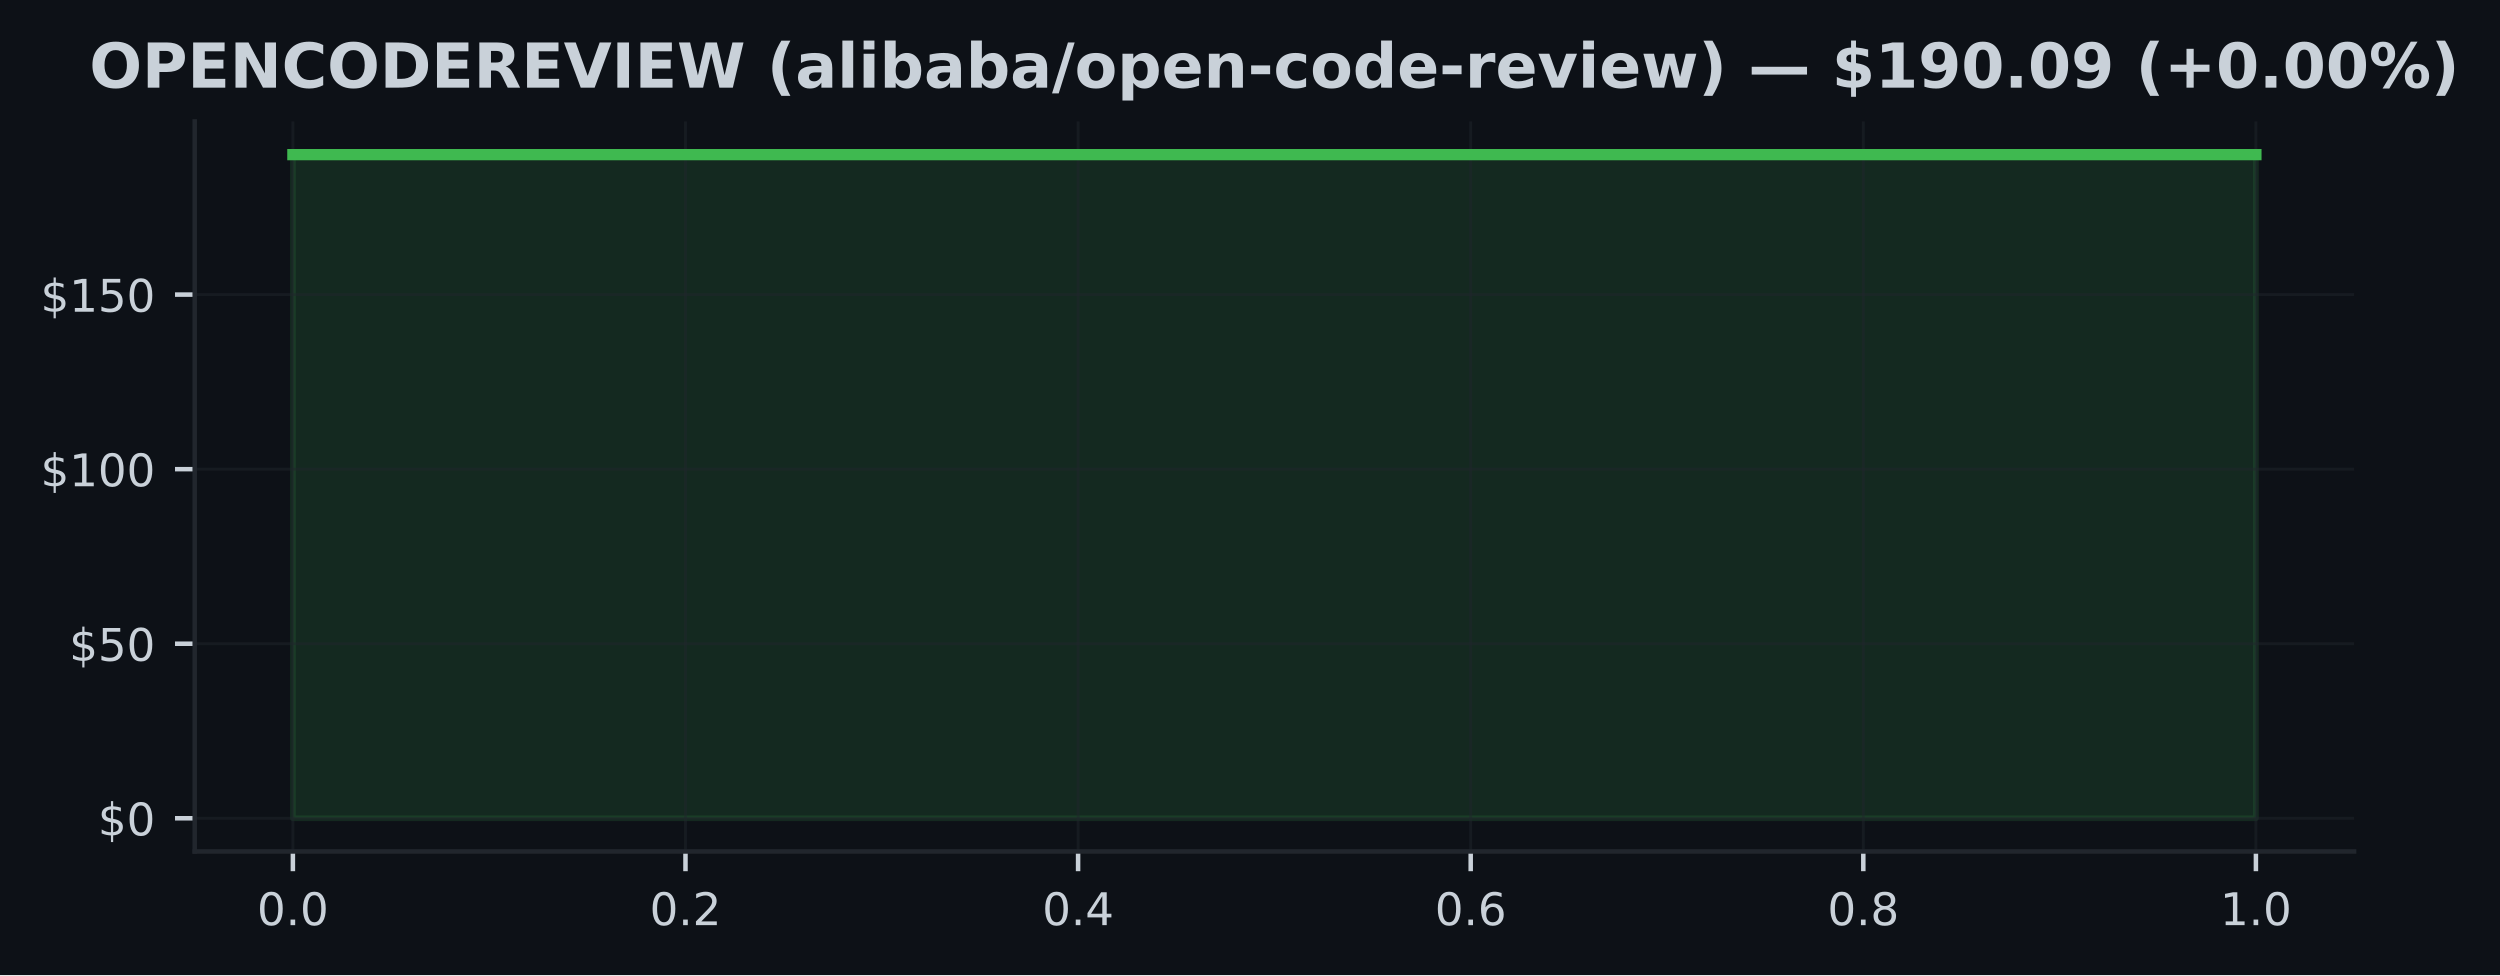
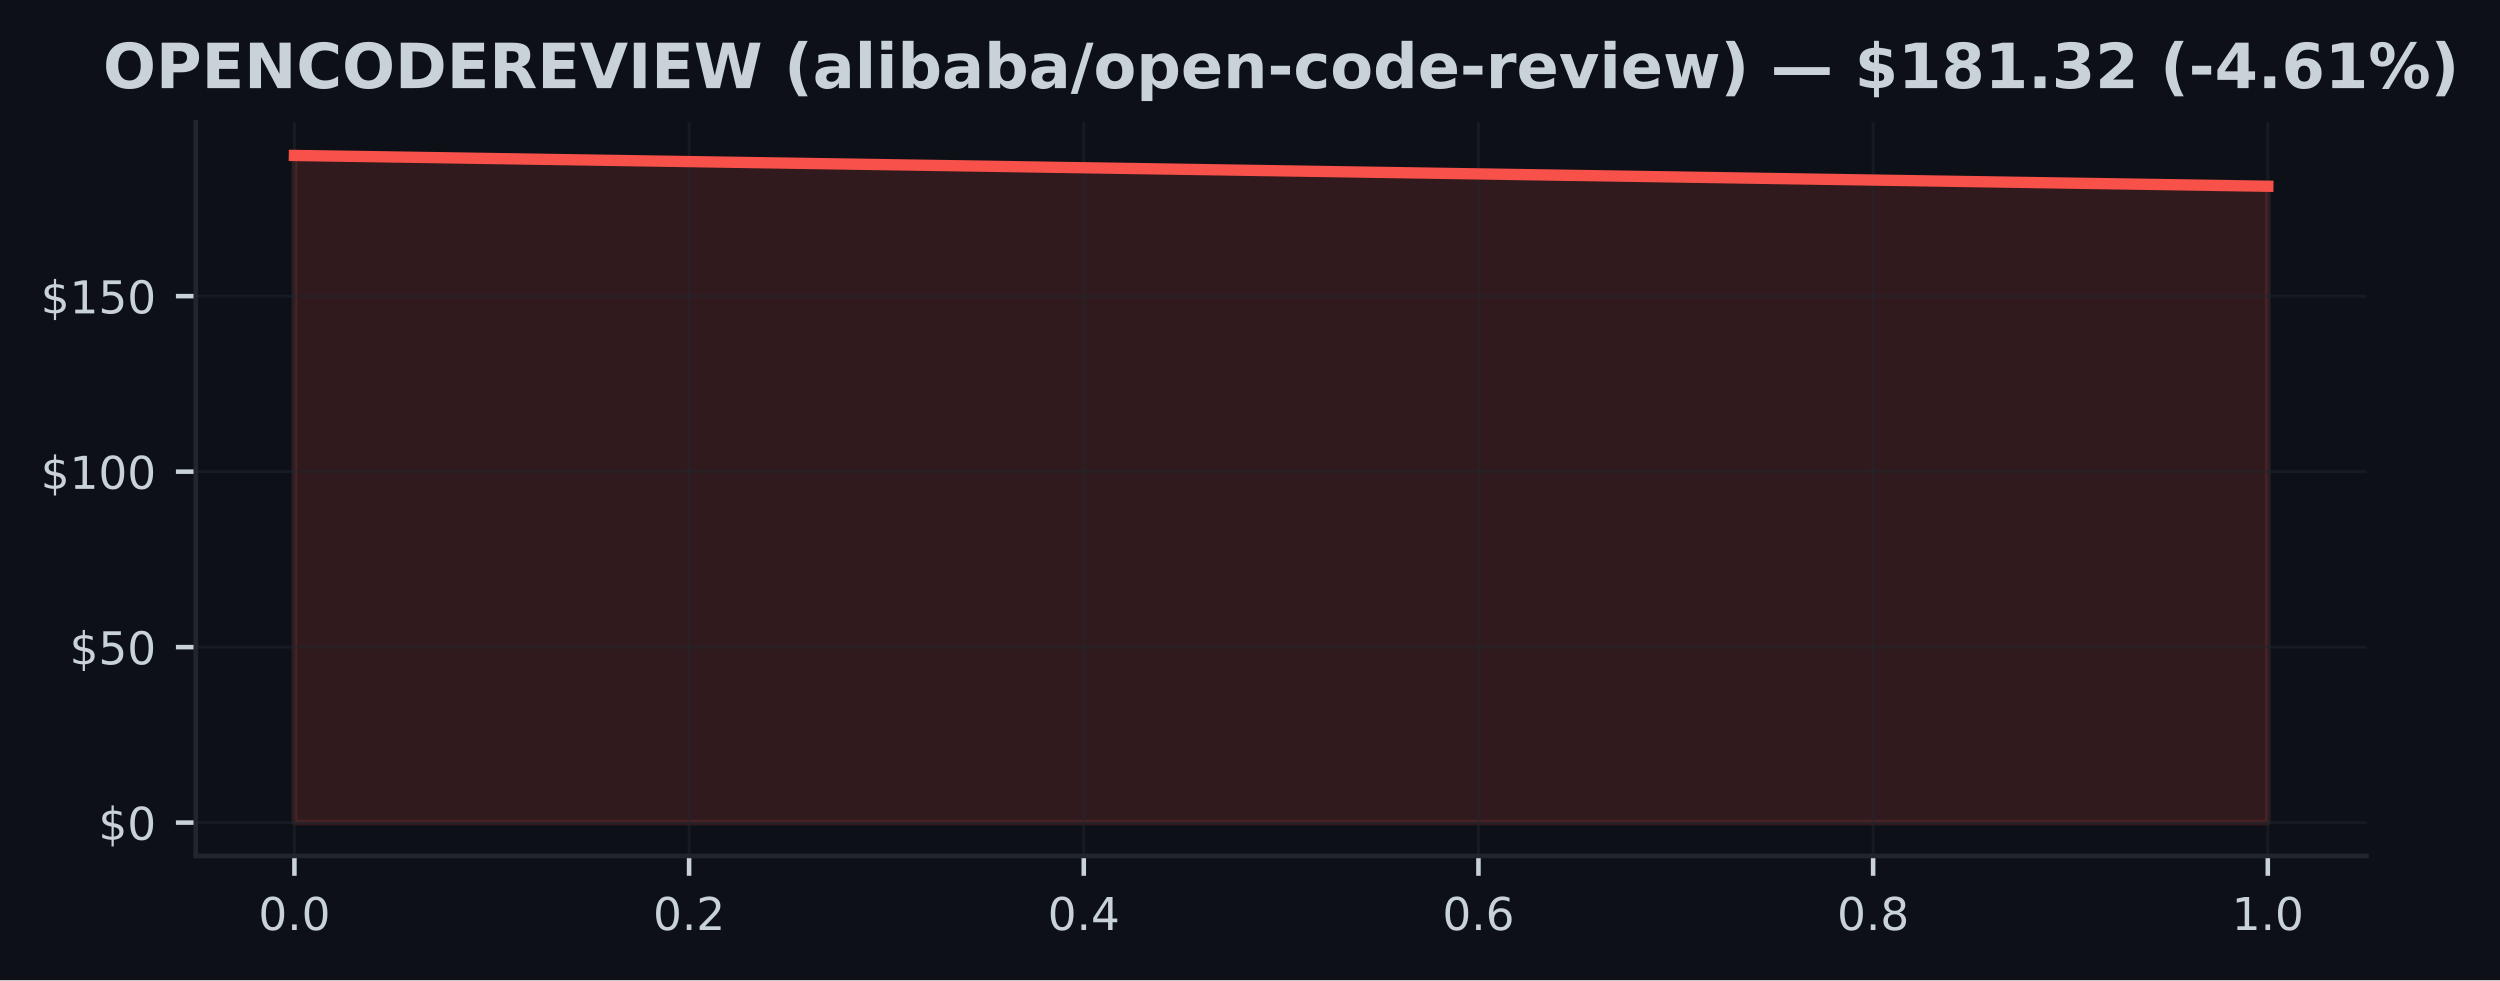
- <svg xmlns="http://www.w3.org/2000/svg" xmlns:xlink="http://www.w3.org/1999/xlink" width="443.701pt" height="173.061pt" viewBox="0 0 443.701 173.061" version="1.1">
+ <svg xmlns="http://www.w3.org/2000/svg" xmlns:xlink="http://www.w3.org/1999/xlink" width="441.375pt" height="173.061pt" viewBox="0 0 441.375 173.061" version="1.1">
  <defs>
    <style type="text/css">*{stroke-linejoin: round; stroke-linecap: butt}</style>
  </defs>
  <g id="figure_1">
    <g id="patch_1">
-       <path d="M 0 173.061  L 443.701 173.061  L 443.701 0  L 0 0  z " style="fill: #0d1117" />
+       <path d="M 0 173.061  L 441.375 173.061  L 441.375 0  L 0 0  z " style="fill: #0d1117" />
    </g>
    <g id="axes_1">
      <g id="patch_2">
        <path d="M 34.56 151.118  L 417.8 151.118  L 417.8 21.558  L 34.56 21.558  z " style="fill: #0d1117" />
      </g>
      <g id="FillBetweenPolyCollection_1">
        <defs>
-           <path id="mf41b1befe1" d="M 51.98 -27.832  L 51.98 -145.613  L 400.38 -145.613  L 400.38 -27.832  L 400.38 -27.832  L 51.98 -27.832  z " style="stroke: #3fb950; stroke-opacity: 0.15" />
+           <path id="mea9cdf54b9" d="M 51.98 -27.832  L 51.98 -145.613  L 400.38 -140.179  L 400.38 -27.832  L 400.38 -27.832  L 51.98 -27.832  z " style="stroke: #f85149; stroke-opacity: 0.15" />
        </defs>
-         <g clip-path="url(#p3c53081d79)">
-           <use xlink:href="#mf41b1befe1" x="0" y="173.061" style="fill: #3fb950; fill-opacity: 0.15; stroke: #3fb950; stroke-opacity: 0.15" />
+         <g clip-path="url(#p95a03d4a0b)">
+           <use xlink:href="#mea9cdf54b9" x="0" y="173.061" style="fill: #f85149; fill-opacity: 0.15; stroke: #f85149; stroke-opacity: 0.15" />
        </g>
      </g>
      <g id="matplotlib.axis_1">
        <g id="xtick_1">
          <g id="line2d_1">
-             <path d="M 51.98 151.118  L 51.98 21.558  " clip-path="url(#p3c53081d79)" style="fill: none; stroke: #21262d; stroke-opacity: 0.5; stroke-width: 0.5; stroke-linecap: square" />
+             <path d="M 51.98 151.118  L 51.98 21.558  " clip-path="url(#p95a03d4a0b)" style="fill: none; stroke: #21262d; stroke-opacity: 0.5; stroke-width: 0.5; stroke-linecap: square" />
          </g>
          <g id="line2d_2">
            <defs>
-               <path id="mbcc3e4558d" d="M 0 0  L 0 3.5  " style="stroke: #c9d1d9; stroke-width: 0.8" />
+               <path id="m1a7934f9a9" d="M 0 0  L 0 3.5  " style="stroke: #c9d1d9; stroke-width: 0.8" />
            </defs>
            <g>
-               <use xlink:href="#mbcc3e4558d" x="51.98" y="151.118" style="fill: #c9d1d9; stroke: #c9d1d9; stroke-width: 0.8" />
+               <use xlink:href="#m1a7934f9a9" x="51.98" y="151.118" style="fill: #c9d1d9; stroke: #c9d1d9; stroke-width: 0.8" />
            </g>
          </g>
          <g id="text_1">
            <g style="fill: #c9d1d9" transform="translate(45.61875 164.197) scale(0.08 -0.08)">
              <defs>
                <path id="DejaVuSans-30" d="M 2034 4250  Q 1547 4250 1301 3770  Q 1056 3291 1056 2328  Q 1056 1369 1301 889  Q 1547 409 2034 409  Q 2525 409 2770 889  Q 3016 1369 3016 2328  Q 3016 3291 2770 3770  Q 2525 4250 2034 4250  z M 2034 4750  Q 2819 4750 3233 4129  Q 3647 3509 3647 2328  Q 3647 1150 3233 529  Q 2819 -91 2034 -91  Q 1250 -91 836 529  Q 422 1150 422 2328  Q 422 3509 836 4129  Q 1250 4750 2034 4750  z " transform="scale(0.015625)" />
                <path id="DejaVuSans-2e" d="M 684 794  L 1344 794  L 1344 0  L 684 0  L 684 794  z " transform="scale(0.015625)" />
              </defs>
              <use xlink:href="#DejaVuSans-30" />
              <use xlink:href="#DejaVuSans-2e" transform="translate(63.62305 0)" />
              <use xlink:href="#DejaVuSans-30" transform="translate(95.41016 0)" />
            </g>
          </g>
        </g>
        <g id="xtick_2">
          <g id="line2d_3">
-             <path d="M 121.66 151.118  L 121.66 21.558  " clip-path="url(#p3c53081d79)" style="fill: none; stroke: #21262d; stroke-opacity: 0.5; stroke-width: 0.5; stroke-linecap: square" />
+             <path d="M 121.66 151.118  L 121.66 21.558  " clip-path="url(#p95a03d4a0b)" style="fill: none; stroke: #21262d; stroke-opacity: 0.5; stroke-width: 0.5; stroke-linecap: square" />
          </g>
          <g id="line2d_4">
            <g>
-               <use xlink:href="#mbcc3e4558d" x="121.66" y="151.118" style="fill: #c9d1d9; stroke: #c9d1d9; stroke-width: 0.8" />
+               <use xlink:href="#m1a7934f9a9" x="121.66" y="151.118" style="fill: #c9d1d9; stroke: #c9d1d9; stroke-width: 0.8" />
            </g>
          </g>
          <g id="text_2">
            <g style="fill: #c9d1d9" transform="translate(115.2987 164.197) scale(0.08 -0.08)">
              <defs>
                <path id="DejaVuSans-32" d="M 1228 531  L 3431 531  L 3431 0  L 469 0  L 469 531  Q 828 903 1448 1529  Q 2069 2156 2228 2338  Q 2531 2678 2651 2914  Q 2772 3150 2772 3378  Q 2772 3750 2511 3984  Q 2250 4219 1831 4219  Q 1534 4219 1204 4116  Q 875 4013 500 3803  L 500 4441  Q 881 4594 1212 4672  Q 1544 4750 1819 4750  Q 2544 4750 2975 4387  Q 3406 4025 3406 3419  Q 3406 3131 3298 2873  Q 3191 2616 2906 2266  Q 2828 2175 2409 1742  Q 1991 1309 1228 531  z " transform="scale(0.015625)" />
              </defs>
              <use xlink:href="#DejaVuSans-30" />
              <use xlink:href="#DejaVuSans-2e" transform="translate(63.62305 0)" />
              <use xlink:href="#DejaVuSans-32" transform="translate(95.41016 0)" />
            </g>
          </g>
        </g>
        <g id="xtick_3">
          <g id="line2d_5">
-             <path d="M 191.34 151.118  L 191.34 21.558  " clip-path="url(#p3c53081d79)" style="fill: none; stroke: #21262d; stroke-opacity: 0.5; stroke-width: 0.5; stroke-linecap: square" />
+             <path d="M 191.34 151.118  L 191.34 21.558  " clip-path="url(#p95a03d4a0b)" style="fill: none; stroke: #21262d; stroke-opacity: 0.5; stroke-width: 0.5; stroke-linecap: square" />
          </g>
          <g id="line2d_6">
            <g>
-               <use xlink:href="#mbcc3e4558d" x="191.34" y="151.118" style="fill: #c9d1d9; stroke: #c9d1d9; stroke-width: 0.8" />
+               <use xlink:href="#m1a7934f9a9" x="191.34" y="151.118" style="fill: #c9d1d9; stroke: #c9d1d9; stroke-width: 0.8" />
            </g>
          </g>
          <g id="text_3">
            <g style="fill: #c9d1d9" transform="translate(184.9787 164.197) scale(0.08 -0.08)">
              <defs>
                <path id="DejaVuSans-34" d="M 2419 4116  L 825 1625  L 2419 1625  L 2419 4116  z M 2253 4666  L 3047 4666  L 3047 1625  L 3713 1625  L 3713 1100  L 3047 1100  L 3047 0  L 2419 0  L 2419 1100  L 313 1100  L 313 1709  L 2253 4666  z " transform="scale(0.015625)" />
              </defs>
              <use xlink:href="#DejaVuSans-30" />
              <use xlink:href="#DejaVuSans-2e" transform="translate(63.62305 0)" />
              <use xlink:href="#DejaVuSans-34" transform="translate(95.41016 0)" />
            </g>
          </g>
        </g>
        <g id="xtick_4">
          <g id="line2d_7">
-             <path d="M 261.02 151.118  L 261.02 21.558  " clip-path="url(#p3c53081d79)" style="fill: none; stroke: #21262d; stroke-opacity: 0.5; stroke-width: 0.5; stroke-linecap: square" />
+             <path d="M 261.02 151.118  L 261.02 21.558  " clip-path="url(#p95a03d4a0b)" style="fill: none; stroke: #21262d; stroke-opacity: 0.5; stroke-width: 0.5; stroke-linecap: square" />
          </g>
          <g id="line2d_8">
            <g>
-               <use xlink:href="#mbcc3e4558d" x="261.02" y="151.118" style="fill: #c9d1d9; stroke: #c9d1d9; stroke-width: 0.8" />
+               <use xlink:href="#m1a7934f9a9" x="261.02" y="151.118" style="fill: #c9d1d9; stroke: #c9d1d9; stroke-width: 0.8" />
            </g>
          </g>
          <g id="text_4">
            <g style="fill: #c9d1d9" transform="translate(254.6587 164.197) scale(0.08 -0.08)">
              <defs>
                <path id="DejaVuSans-36" d="M 2113 2584  Q 1688 2584 1439 2293  Q 1191 2003 1191 1497  Q 1191 994 1439 701  Q 1688 409 2113 409  Q 2538 409 2786 701  Q 3034 994 3034 1497  Q 3034 2003 2786 2293  Q 2538 2584 2113 2584  z M 3366 4563  L 3366 3988  Q 3128 4100 2886 4159  Q 2644 4219 2406 4219  Q 1781 4219 1451 3797  Q 1122 3375 1075 2522  Q 1259 2794 1537 2939  Q 1816 3084 2150 3084  Q 2853 3084 3261 2657  Q 3669 2231 3669 1497  Q 3669 778 3244 343  Q 2819 -91 2113 -91  Q 1303 -91 875 529  Q 447 1150 447 2328  Q 447 3434 972 4092  Q 1497 4750 2381 4750  Q 2619 4750 2861 4703  Q 3103 4656 3366 4563  z " transform="scale(0.015625)" />
              </defs>
              <use xlink:href="#DejaVuSans-30" />
              <use xlink:href="#DejaVuSans-2e" transform="translate(63.62305 0)" />
              <use xlink:href="#DejaVuSans-36" transform="translate(95.41016 0)" />
            </g>
          </g>
        </g>
        <g id="xtick_5">
          <g id="line2d_9">
-             <path d="M 330.7 151.118  L 330.7 21.558  " clip-path="url(#p3c53081d79)" style="fill: none; stroke: #21262d; stroke-opacity: 0.5; stroke-width: 0.5; stroke-linecap: square" />
+             <path d="M 330.7 151.118  L 330.7 21.558  " clip-path="url(#p95a03d4a0b)" style="fill: none; stroke: #21262d; stroke-opacity: 0.5; stroke-width: 0.5; stroke-linecap: square" />
          </g>
          <g id="line2d_10">
            <g>
-               <use xlink:href="#mbcc3e4558d" x="330.7" y="151.118" style="fill: #c9d1d9; stroke: #c9d1d9; stroke-width: 0.8" />
+               <use xlink:href="#m1a7934f9a9" x="330.7" y="151.118" style="fill: #c9d1d9; stroke: #c9d1d9; stroke-width: 0.8" />
            </g>
          </g>
          <g id="text_5">
            <g style="fill: #c9d1d9" transform="translate(324.3388 164.197) scale(0.08 -0.08)">
              <defs>
                <path id="DejaVuSans-38" d="M 2034 2216  Q 1584 2216 1326 1975  Q 1069 1734 1069 1313  Q 1069 891 1326 650  Q 1584 409 2034 409  Q 2484 409 2743 651  Q 3003 894 3003 1313  Q 3003 1734 2745 1975  Q 2488 2216 2034 2216  z M 1403 2484  Q 997 2584 770 2862  Q 544 3141 544 3541  Q 544 4100 942 4425  Q 1341 4750 2034 4750  Q 2731 4750 3128 4425  Q 3525 4100 3525 3541  Q 3525 3141 3298 2862  Q 3072 2584 2669 2484  Q 3125 2378 3379 2068  Q 3634 1759 3634 1313  Q 3634 634 3220 271  Q 2806 -91 2034 -91  Q 1263 -91 848 271  Q 434 634 434 1313  Q 434 1759 690 2068  Q 947 2378 1403 2484  z M 1172 3481  Q 1172 3119 1398 2916  Q 1625 2713 2034 2713  Q 2441 2713 2670 2916  Q 2900 3119 2900 3481  Q 2900 3844 2670 4047  Q 2441 4250 2034 4250  Q 1625 4250 1398 4047  Q 1172 3844 1172 3481  z " transform="scale(0.015625)" />
              </defs>
              <use xlink:href="#DejaVuSans-30" />
              <use xlink:href="#DejaVuSans-2e" transform="translate(63.62305 0)" />
              <use xlink:href="#DejaVuSans-38" transform="translate(95.41016 0)" />
            </g>
          </g>
        </g>
        <g id="xtick_6">
          <g id="line2d_11">
-             <path d="M 400.38 151.118  L 400.38 21.558  " clip-path="url(#p3c53081d79)" style="fill: none; stroke: #21262d; stroke-opacity: 0.5; stroke-width: 0.5; stroke-linecap: square" />
+             <path d="M 400.38 151.118  L 400.38 21.558  " clip-path="url(#p95a03d4a0b)" style="fill: none; stroke: #21262d; stroke-opacity: 0.5; stroke-width: 0.5; stroke-linecap: square" />
          </g>
          <g id="line2d_12">
            <g>
-               <use xlink:href="#mbcc3e4558d" x="400.38" y="151.118" style="fill: #c9d1d9; stroke: #c9d1d9; stroke-width: 0.8" />
+               <use xlink:href="#m1a7934f9a9" x="400.38" y="151.118" style="fill: #c9d1d9; stroke: #c9d1d9; stroke-width: 0.8" />
            </g>
          </g>
          <g id="text_6">
            <g style="fill: #c9d1d9" transform="translate(394.0188 164.197) scale(0.08 -0.08)">
              <defs>
                <path id="DejaVuSans-31" d="M 794 531  L 1825 531  L 1825 4091  L 703 3866  L 703 4441  L 1819 4666  L 2450 4666  L 2450 531  L 3481 531  L 3481 0  L 794 0  L 794 531  z " transform="scale(0.015625)" />
              </defs>
              <use xlink:href="#DejaVuSans-31" />
              <use xlink:href="#DejaVuSans-2e" transform="translate(63.62305 0)" />
              <use xlink:href="#DejaVuSans-30" transform="translate(95.41016 0)" />
            </g>
          </g>
        </g>
      </g>
      <g id="matplotlib.axis_2">
        <g id="ytick_1">
          <g id="line2d_13">
-             <path d="M 34.56 145.229  L 417.8 145.229  " clip-path="url(#p3c53081d79)" style="fill: none; stroke: #21262d; stroke-opacity: 0.5; stroke-width: 0.5; stroke-linecap: square" />
+             <path d="M 34.56 145.229  L 417.8 145.229  " clip-path="url(#p95a03d4a0b)" style="fill: none; stroke: #21262d; stroke-opacity: 0.5; stroke-width: 0.5; stroke-linecap: square" />
          </g>
          <g id="line2d_14">
            <defs>
-               <path id="m31faa2e0fd" d="M 0 0  L -3.5 0  " style="stroke: #c9d1d9; stroke-width: 0.8" />
+               <path id="maa0a487900" d="M 0 0  L -3.5 0  " style="stroke: #c9d1d9; stroke-width: 0.8" />
            </defs>
            <g>
-               <use xlink:href="#m31faa2e0fd" x="34.56" y="145.229" style="fill: #c9d1d9; stroke: #c9d1d9; stroke-width: 0.8" />
+               <use xlink:href="#maa0a487900" x="34.56" y="145.229" style="fill: #c9d1d9; stroke: #c9d1d9; stroke-width: 0.8" />
            </g>
          </g>
          <g id="text_7">
            <g style="fill: #c9d1d9" transform="translate(17.38 148.2686) scale(0.08 -0.08)">
              <defs>
                <path id="DejaVuSans-24" d="M 2163 -941  L 1850 -941  L 1847 0  Q 1519 6 1191 76  Q 863 147 531 288  L 531 850  Q 850 650 1176 548  Q 1503 447 1850 444  L 1850 1869  Q 1159 1981 845 2250  Q 531 2519 531 2988  Q 531 3497 872 3790  Q 1213 4084 1850 4128  L 1850 4863  L 2163 4863  L 2163 4138  Q 2453 4125 2725 4076  Q 2997 4028 3256 3944  L 3256 3397  Q 2997 3528 2723 3600  Q 2450 3672 2163 3684  L 2163 2350  Q 2872 2241 3206 1959  Q 3541 1678 3541 1191  Q 3541 663 3186 358  Q 2831 53 2163 6  L 2163 -941  z M 1850 2406  L 1850 3688  Q 1488 3647 1297 3481  Q 1106 3316 1106 3041  Q 1106 2772 1282 2622  Q 1459 2472 1850 2406  z M 2163 1806  L 2163 453  Q 2559 506 2761 678  Q 2963 850 2963 1131  Q 2963 1406 2770 1568  Q 2578 1731 2163 1806  z " transform="scale(0.015625)" />
              </defs>
              <use xlink:href="#DejaVuSans-24" />
              <use xlink:href="#DejaVuSans-30" transform="translate(63.62305 0)" />
            </g>
          </g>
        </g>
        <g id="ytick_2">
          <g id="line2d_15">
-             <path d="M 34.56 114.249  L 417.8 114.249  " clip-path="url(#p3c53081d79)" style="fill: none; stroke: #21262d; stroke-opacity: 0.5; stroke-width: 0.5; stroke-linecap: square" />
+             <path d="M 34.56 114.249  L 417.8 114.249  " clip-path="url(#p95a03d4a0b)" style="fill: none; stroke: #21262d; stroke-opacity: 0.5; stroke-width: 0.5; stroke-linecap: square" />
          </g>
          <g id="line2d_16">
            <g>
-               <use xlink:href="#m31faa2e0fd" x="34.56" y="114.249" style="fill: #c9d1d9; stroke: #c9d1d9; stroke-width: 0.8" />
+               <use xlink:href="#maa0a487900" x="34.56" y="114.249" style="fill: #c9d1d9; stroke: #c9d1d9; stroke-width: 0.8" />
            </g>
          </g>
          <g id="text_8">
            <g style="fill: #c9d1d9" transform="translate(12.29 117.288) scale(0.08 -0.08)">
              <defs>
                <path id="DejaVuSans-35" d="M 691 4666  L 3169 4666  L 3169 4134  L 1269 4134  L 1269 2991  Q 1406 3038 1543 3061  Q 1681 3084 1819 3084  Q 2600 3084 3056 2656  Q 3513 2228 3513 1497  Q 3513 744 3044 326  Q 2575 -91 1722 -91  Q 1428 -91 1123 -41  Q 819 9 494 109  L 494 744  Q 775 591 1075 516  Q 1375 441 1709 441  Q 2250 441 2565 725  Q 2881 1009 2881 1497  Q 2881 1984 2565 2268  Q 2250 2553 1709 2553  Q 1456 2553 1204 2497  Q 953 2441 691 2322  L 691 4666  z " transform="scale(0.015625)" />
              </defs>
              <use xlink:href="#DejaVuSans-24" />
              <use xlink:href="#DejaVuSans-35" transform="translate(63.62305 0)" />
              <use xlink:href="#DejaVuSans-30" transform="translate(127.2461 0)" />
            </g>
          </g>
        </g>
        <g id="ytick_3">
          <g id="line2d_17">
-             <path d="M 34.56 83.268  L 417.8 83.268  " clip-path="url(#p3c53081d79)" style="fill: none; stroke: #21262d; stroke-opacity: 0.5; stroke-width: 0.5; stroke-linecap: square" />
+             <path d="M 34.56 83.268  L 417.8 83.268  " clip-path="url(#p95a03d4a0b)" style="fill: none; stroke: #21262d; stroke-opacity: 0.5; stroke-width: 0.5; stroke-linecap: square" />
          </g>
          <g id="line2d_18">
            <g>
-               <use xlink:href="#m31faa2e0fd" x="34.56" y="83.268" style="fill: #c9d1d9; stroke: #c9d1d9; stroke-width: 0.8" />
+               <use xlink:href="#maa0a487900" x="34.56" y="83.268" style="fill: #c9d1d9; stroke: #c9d1d9; stroke-width: 0.8" />
            </g>
          </g>
          <g id="text_9">
            <g style="fill: #c9d1d9" transform="translate(7.2 86.30748) scale(0.08 -0.08)">
              <use xlink:href="#DejaVuSans-24" />
              <use xlink:href="#DejaVuSans-31" transform="translate(63.62305 0)" />
              <use xlink:href="#DejaVuSans-30" transform="translate(127.2461 0)" />
              <use xlink:href="#DejaVuSans-30" transform="translate(190.8691 0)" />
            </g>
          </g>
        </g>
        <g id="ytick_4">
          <g id="line2d_19">
-             <path d="M 34.56 52.288  L 417.8 52.288  " clip-path="url(#p3c53081d79)" style="fill: none; stroke: #21262d; stroke-opacity: 0.5; stroke-width: 0.5; stroke-linecap: square" />
+             <path d="M 34.56 52.288  L 417.8 52.288  " clip-path="url(#p95a03d4a0b)" style="fill: none; stroke: #21262d; stroke-opacity: 0.5; stroke-width: 0.5; stroke-linecap: square" />
          </g>
          <g id="line2d_20">
            <g>
-               <use xlink:href="#m31faa2e0fd" x="34.56" y="52.288" style="fill: #c9d1d9; stroke: #c9d1d9; stroke-width: 0.8" />
+               <use xlink:href="#maa0a487900" x="34.56" y="52.288" style="fill: #c9d1d9; stroke: #c9d1d9; stroke-width: 0.8" />
            </g>
          </g>
          <g id="text_10">
            <g style="fill: #c9d1d9" transform="translate(7.2 55.32694) scale(0.08 -0.08)">
              <use xlink:href="#DejaVuSans-24" />
              <use xlink:href="#DejaVuSans-31" transform="translate(63.62305 0)" />
              <use xlink:href="#DejaVuSans-35" transform="translate(127.2461 0)" />
              <use xlink:href="#DejaVuSans-30" transform="translate(190.8691 0)" />
            </g>
          </g>
        </g>
      </g>
      <g id="line2d_21">
-         <path d="M 51.98 27.447  L 400.38 27.447  " clip-path="url(#p3c53081d79)" style="fill: none; stroke: #3fb950; stroke-width: 2; stroke-linecap: square" />
+         <path d="M 51.98 27.447  L 400.38 32.881  " clip-path="url(#p95a03d4a0b)" style="fill: none; stroke: #f85149; stroke-width: 2; stroke-linecap: square" />
      </g>
      <g id="patch_3">
        <path d="M 34.56 151.118  L 34.56 21.558  " style="fill: none; stroke: #21262d; stroke-width: 0.8; stroke-linejoin: miter; stroke-linecap: square" />
      </g>
      <g id="patch_4">
        <path d="M 34.56 151.118  L 417.8 151.118  " style="fill: none; stroke: #21262d; stroke-width: 0.8; stroke-linejoin: miter; stroke-linecap: square" />
      </g>
      <g id="text_11">
-         <g style="fill: #c9d1d9" transform="translate(15.85914 15.55828) scale(0.11 -0.11)">
+         <g style="fill: #c9d1d9" transform="translate(18.18547 15.55828) scale(0.11 -0.11)">
          <defs>
            <path id="DejaVuSans-Bold-4f" d="M 2719 3878  Q 2169 3878 1866 3472  Q 1563 3066 1563 2328  Q 1563 1594 1866 1187  Q 2169 781 2719 781  Q 3272 781 3575 1187  Q 3878 1594 3878 2328  Q 3878 3066 3575 3472  Q 3272 3878 2719 3878  z M 2719 4750  Q 3844 4750 4481 4106  Q 5119 3463 5119 2328  Q 5119 1197 4481 553  Q 3844 -91 2719 -91  Q 1597 -91 958 553  Q 319 1197 319 2328  Q 319 3463 958 4106  Q 1597 4750 2719 4750  z " transform="scale(0.015625)" />
            <path id="DejaVuSans-Bold-50" d="M 588 4666  L 2584 4666  Q 3475 4666 3951 4270  Q 4428 3875 4428 3144  Q 4428 2409 3951 2014  Q 3475 1619 2584 1619  L 1791 1619  L 1791 0  L 588 0  L 588 4666  z M 1791 3794  L 1791 2491  L 2456 2491  Q 2806 2491 2997 2661  Q 3188 2831 3188 3144  Q 3188 3456 2997 3625  Q 2806 3794 2456 3794  L 1791 3794  z " transform="scale(0.015625)" />
            <path id="DejaVuSans-Bold-45" d="M 588 4666  L 3834 4666  L 3834 3756  L 1791 3756  L 1791 2888  L 3713 2888  L 3713 1978  L 1791 1978  L 1791 909  L 3903 909  L 3903 0  L 588 0  L 588 4666  z " transform="scale(0.015625)" />
            <path id="DejaVuSans-Bold-4e" d="M 588 4666  L 1931 4666  L 3628 1466  L 3628 4666  L 4769 4666  L 4769 0  L 3425 0  L 1728 3200  L 1728 0  L 588 0  L 588 4666  z " transform="scale(0.015625)" />
            <path id="DejaVuSans-Bold-43" d="M 4288 256  Q 3956 84 3597 -3  Q 3238 -91 2847 -91  Q 1681 -91 1000 561  Q 319 1213 319 2328  Q 319 3447 1000 4098  Q 1681 4750 2847 4750  Q 3238 4750 3597 4662  Q 3956 4575 4288 4403  L 4288 3438  Q 3953 3666 3628 3772  Q 3303 3878 2944 3878  Q 2300 3878 1931 3465  Q 1563 3053 1563 2328  Q 1563 1606 1931 1193  Q 2300 781 2944 781  Q 3303 781 3628 887  Q 3953 994 4288 1222  L 4288 256  z " transform="scale(0.015625)" />
            <path id="DejaVuSans-Bold-44" d="M 1791 3756  L 1791 909  L 2222 909  Q 2959 909 3348 1275  Q 3738 1641 3738 2338  Q 3738 3031 3350 3393  Q 2963 3756 2222 3756  L 1791 3756  z M 588 4666  L 1856 4666  Q 2919 4666 3439 4514  Q 3959 4363 4331 4000  Q 4659 3684 4818 3271  Q 4978 2859 4978 2338  Q 4978 1809 4818 1395  Q 4659 981 4331 666  Q 3956 303 3431 151  Q 2906 0 1856 0  L 588 0  L 588 4666  z " transform="scale(0.015625)" />
            <path id="DejaVuSans-Bold-52" d="M 2297 2597  Q 2675 2597 2839 2737  Q 3003 2878 3003 3200  Q 3003 3519 2839 3656  Q 2675 3794 2297 3794  L 1791 3794  L 1791 2597  L 2297 2597  z M 1791 1766  L 1791 0  L 588 0  L 588 4666  L 2425 4666  Q 3347 4666 3776 4356  Q 4206 4047 4206 3378  Q 4206 2916 3982 2619  Q 3759 2322 3309 2181  Q 3556 2125 3751 1926  Q 3947 1728 4147 1325  L 4800 0  L 3519 0  L 2950 1159  Q 2778 1509 2601 1637  Q 2425 1766 2131 1766  L 1791 1766  z " transform="scale(0.015625)" />
            <path id="DejaVuSans-Bold-56" d="M 31 4666  L 1241 4666  L 2478 1222  L 3713 4666  L 4922 4666  L 3194 0  L 1759 0  L 31 4666  z " transform="scale(0.015625)" />
            <path id="DejaVuSans-Bold-49" d="M 588 4666  L 1791 4666  L 1791 0  L 588 0  L 588 4666  z " transform="scale(0.015625)" />
            <path id="DejaVuSans-Bold-57" d="M 191 4666  L 1344 4666  L 2150 1275  L 2950 4666  L 4109 4666  L 4909 1275  L 5716 4666  L 6859 4666  L 5759 0  L 4372 0  L 3525 3547  L 2688 0  L 1300 0  L 191 4666  z " transform="scale(0.015625)" />
            <path id="DejaVuSans-Bold-20" transform="scale(0.015625)" />
            <path id="DejaVuSans-Bold-28" d="M 2413 -844  L 1484 -844  Q 1006 -72 778 623  Q 550 1319 550 2003  Q 550 2688 779 3389  Q 1009 4091 1484 4856  L 2413 4856  Q 2013 4116 1813 3408  Q 1613 2700 1613 2009  Q 1613 1319 1811 609  Q 2009 -100 2413 -844  z " transform="scale(0.015625)" />
            <path id="DejaVuSans-Bold-61" d="M 2106 1575  Q 1756 1575 1579 1456  Q 1403 1338 1403 1106  Q 1403 894 1545 773  Q 1688 653 1941 653  Q 2256 653 2472 879  Q 2688 1106 2688 1447  L 2688 1575  L 2106 1575  z M 3816 1997  L 3816 0  L 2688 0  L 2688 519  Q 2463 200 2181 54  Q 1900 -91 1497 -91  Q 953 -91 614 226  Q 275 544 275 1050  Q 275 1666 698 1953  Q 1122 2241 2028 2241  L 2688 2241  L 2688 2328  Q 2688 2594 2478 2717  Q 2269 2841 1825 2841  Q 1466 2841 1156 2769  Q 847 2697 581 2553  L 581 3406  Q 941 3494 1303 3539  Q 1666 3584 2028 3584  Q 2975 3584 3395 3211  Q 3816 2838 3816 1997  z " transform="scale(0.015625)" />
            <path id="DejaVuSans-Bold-6c" d="M 538 4863  L 1656 4863  L 1656 0  L 538 0  L 538 4863  z " transform="scale(0.015625)" />
            <path id="DejaVuSans-Bold-69" d="M 538 3500  L 1656 3500  L 1656 0  L 538 0  L 538 3500  z M 538 4863  L 1656 4863  L 1656 3950  L 538 3950  L 538 4863  z " transform="scale(0.015625)" />
            <path id="DejaVuSans-Bold-62" d="M 2400 722  Q 2759 722 2948 984  Q 3138 1247 3138 1747  Q 3138 2247 2948 2509  Q 2759 2772 2400 2772  Q 2041 2772 1848 2508  Q 1656 2244 1656 1747  Q 1656 1250 1848 986  Q 2041 722 2400 722  z M 1656 2988  Q 1888 3294 2169 3439  Q 2450 3584 2816 3584  Q 3463 3584 3878 3070  Q 4294 2556 4294 1747  Q 4294 938 3878 423  Q 3463 -91 2816 -91  Q 2450 -91 2169 54  Q 1888 200 1656 506  L 1656 0  L 538 0  L 538 4863  L 1656 4863  L 1656 2988  z " transform="scale(0.015625)" />
            <path id="DejaVuSans-Bold-2f" d="M 1644 4666  L 2338 4666  L 691 -594  L 0 -594  L 1644 4666  z " transform="scale(0.015625)" />
            <path id="DejaVuSans-Bold-6f" d="M 2203 2784  Q 1831 2784 1636 2517  Q 1441 2250 1441 1747  Q 1441 1244 1636 976  Q 1831 709 2203 709  Q 2569 709 2762 976  Q 2956 1244 2956 1747  Q 2956 2250 2762 2517  Q 2569 2784 2203 2784  z M 2203 3584  Q 3106 3584 3614 3096  Q 4122 2609 4122 1747  Q 4122 884 3614 396  Q 3106 -91 2203 -91  Q 1297 -91 786 396  Q 275 884 275 1747  Q 275 2609 786 3096  Q 1297 3584 2203 3584  z " transform="scale(0.015625)" />
            <path id="DejaVuSans-Bold-70" d="M 1656 506  L 1656 -1331  L 538 -1331  L 538 3500  L 1656 3500  L 1656 2988  Q 1888 3294 2169 3439  Q 2450 3584 2816 3584  Q 3463 3584 3878 3070  Q 4294 2556 4294 1747  Q 4294 938 3878 423  Q 3463 -91 2816 -91  Q 2450 -91 2169 54  Q 1888 200 1656 506  z M 2400 2772  Q 2041 2772 1848 2508  Q 1656 2244 1656 1747  Q 1656 1250 1848 986  Q 2041 722 2400 722  Q 2759 722 2948 984  Q 3138 1247 3138 1747  Q 3138 2247 2948 2509  Q 2759 2772 2400 2772  z " transform="scale(0.015625)" />
            <path id="DejaVuSans-Bold-65" d="M 4031 1759  L 4031 1441  L 1416 1441  Q 1456 1047 1700 850  Q 1944 653 2381 653  Q 2734 653 3104 758  Q 3475 863 3866 1075  L 3866 213  Q 3469 63 3072 -14  Q 2675 -91 2278 -91  Q 1328 -91 801 392  Q 275 875 275 1747  Q 275 2603 792 3093  Q 1309 3584 2216 3584  Q 3041 3584 3536 3087  Q 4031 2591 4031 1759  z M 2881 2131  Q 2881 2450 2695 2645  Q 2509 2841 2209 2841  Q 1884 2841 1681 2658  Q 1478 2475 1428 2131  L 2881 2131  z " transform="scale(0.015625)" />
            <path id="DejaVuSans-Bold-6e" d="M 4056 2131  L 4056 0  L 2931 0  L 2931 347  L 2931 1631  Q 2931 2084 2911 2256  Q 2891 2428 2841 2509  Q 2775 2619 2662 2680  Q 2550 2741 2406 2741  Q 2056 2741 1856 2470  Q 1656 2200 1656 1722  L 1656 0  L 538 0  L 538 3500  L 1656 3500  L 1656 2988  Q 1909 3294 2193 3439  Q 2478 3584 2822 3584  Q 3428 3584 3742 3212  Q 4056 2841 4056 2131  z " transform="scale(0.015625)" />
            <path id="DejaVuSans-Bold-2d" d="M 347 2297  L 2309 2297  L 2309 1388  L 347 1388  L 347 2297  z " transform="scale(0.015625)" />
            <path id="DejaVuSans-Bold-63" d="M 3366 3391  L 3366 2478  Q 3138 2634 2908 2709  Q 2678 2784 2431 2784  Q 1963 2784 1702 2511  Q 1441 2238 1441 1747  Q 1441 1256 1702 982  Q 1963 709 2431 709  Q 2694 709 2930 787  Q 3166 866 3366 1019  L 3366 103  Q 3103 6 2833 -42  Q 2563 -91 2291 -91  Q 1344 -91 809 395  Q 275 881 275 1747  Q 275 2613 809 3098  Q 1344 3584 2291 3584  Q 2566 3584 2833 3536  Q 3100 3488 3366 3391  z " transform="scale(0.015625)" />
            <path id="DejaVuSans-Bold-64" d="M 2919 2988  L 2919 4863  L 4044 4863  L 4044 0  L 2919 0  L 2919 506  Q 2688 197 2409 53  Q 2131 -91 1766 -91  Q 1119 -91 703 423  Q 288 938 288 1747  Q 288 2556 703 3070  Q 1119 3584 1766 3584  Q 2128 3584 2408 3439  Q 2688 3294 2919 2988  z M 2181 722  Q 2541 722 2730 984  Q 2919 1247 2919 1747  Q 2919 2247 2730 2509  Q 2541 2772 2181 2772  Q 1825 2772 1636 2509  Q 1447 2247 1447 1747  Q 1447 1247 1636 984  Q 1825 722 2181 722  z " transform="scale(0.015625)" />
            <path id="DejaVuSans-Bold-72" d="M 3138 2547  Q 2991 2616 2845 2648  Q 2700 2681 2553 2681  Q 2122 2681 1889 2404  Q 1656 2128 1656 1613  L 1656 0  L 538 0  L 538 3500  L 1656 3500  L 1656 2925  Q 1872 3269 2151 3426  Q 2431 3584 2822 3584  Q 2878 3584 2943 3579  Q 3009 3575 3134 3559  L 3138 2547  z " transform="scale(0.015625)" />
            <path id="DejaVuSans-Bold-76" d="M 97 3500  L 1216 3500  L 2088 1081  L 2956 3500  L 4078 3500  L 2700 0  L 1472 0  L 97 3500  z " transform="scale(0.015625)" />
            <path id="DejaVuSans-Bold-77" d="M 225 3500  L 1313 3500  L 1900 1088  L 2491 3500  L 3425 3500  L 4013 1113  L 4603 3500  L 5691 3500  L 4769 0  L 3547 0  L 2956 2406  L 2369 0  L 1147 0  L 225 3500  z " transform="scale(0.015625)" />
            <path id="DejaVuSans-Bold-29" d="M 513 -844  Q 913 -100 1113 609  Q 1313 1319 1313 2009  Q 1313 2700 1113 3408  Q 913 4116 513 4856  L 1441 4856  Q 1916 4091 2145 3389  Q 2375 2688 2375 2003  Q 2375 1319 2147 623  Q 1919 -72 1441 -844  L 513 -844  z " transform="scale(0.015625)" />
            <path id="DejaVuSans-Bold-2014" d="M 344 2156  L 6056 2156  L 6056 1350  L 344 1350  L 344 2156  z " transform="scale(0.015625)" />
            <path id="DejaVuSans-Bold-24" d="M 2484 -941  L 1978 -941  L 1975 0  Q 1584 16 1218 87  Q 853 159 506 288  L 506 1106  Q 866 922 1233 823  Q 1600 725 1978 713  L 1978 1684  L 1875 1703  Q 1128 1834 814 2115  Q 500 2397 500 2925  Q 500 3484 883 3798  Q 1266 4113 1975 4141  L 1978 4863  L 2484 4863  L 2484 4153  Q 2797 4128 3109 4075  Q 3422 4022 3738 3938  L 3738 3144  Q 3425 3275 3112 3348  Q 2800 3422 2484 3438  L 2484 2541  L 2584 2522  Q 3378 2397 3698 2105  Q 4019 1813 4019 1241  Q 4019 666 3637 358  Q 3256 50 2484 6  L 2484 -941  z M 1978 2613  L 1978 3428  Q 1756 3416 1623 3308  Q 1491 3200 1491 3034  Q 1491 2850 1612 2745  Q 1734 2641 1978 2613  z M 2484 1594  L 2484 725  Q 2756 728 2892 831  Q 3028 934 3028 1141  Q 3028 1353 2903 1458  Q 2778 1563 2484 1594  z " transform="scale(0.015625)" />
            <path id="DejaVuSans-Bold-31" d="M 750 831  L 1813 831  L 1813 3847  L 722 3622  L 722 4441  L 1806 4666  L 2950 4666  L 2950 831  L 4013 831  L 4013 0  L 750 0  L 750 831  z " transform="scale(0.015625)" />
-             <path id="DejaVuSans-Bold-39" d="M 641 103  L 641 966  Q 928 831 1190 764  Q 1453 697 1709 697  Q 2247 697 2547 995  Q 2847 1294 2900 1881  Q 2688 1725 2447 1647  Q 2206 1569 1925 1569  Q 1209 1569 770 1986  Q 331 2403 331 3084  Q 331 3838 820 4291  Q 1309 4744 2131 4744  Q 3044 4744 3544 4128  Q 4044 3513 4044 2388  Q 4044 1231 3459 570  Q 2875 -91 1856 -91  Q 1528 -91 1228 -42  Q 928 6 641 103  z M 2125 2350  Q 2441 2350 2600 2554  Q 2759 2759 2759 3169  Q 2759 3575 2600 3781  Q 2441 3988 2125 3988  Q 1809 3988 1650 3781  Q 1491 3575 1491 3169  Q 1491 2759 1650 2554  Q 1809 2350 2125 2350  z " transform="scale(0.015625)" />
-             <path id="DejaVuSans-Bold-30" d="M 2944 2338  Q 2944 3213 2780 3570  Q 2616 3928 2228 3928  Q 1841 3928 1675 3570  Q 1509 3213 1509 2338  Q 1509 1453 1675 1090  Q 1841 728 2228 728  Q 2613 728 2778 1090  Q 2944 1453 2944 2338  z M 4147 2328  Q 4147 1169 3647 539  Q 3147 -91 2228 -91  Q 1306 -91 806 539  Q 306 1169 306 2328  Q 306 3491 806 4120  Q 1306 4750 2228 4750  Q 3147 4750 3647 4120  Q 4147 3491 4147 2328  z " transform="scale(0.015625)" />
+             <path id="DejaVuSans-Bold-38" d="M 2228 2088  Q 1891 2088 1709 1903  Q 1528 1719 1528 1375  Q 1528 1031 1709 848  Q 1891 666 2228 666  Q 2563 666 2741 848  Q 2919 1031 2919 1375  Q 2919 1722 2741 1905  Q 2563 2088 2228 2088  z M 1350 2484  Q 925 2613 709 2878  Q 494 3144 494 3541  Q 494 4131 934 4440  Q 1375 4750 2228 4750  Q 3075 4750 3515 4442  Q 3956 4134 3956 3541  Q 3956 3144 3739 2878  Q 3522 2613 3097 2484  Q 3572 2353 3814 2058  Q 4056 1763 4056 1313  Q 4056 619 3595 264  Q 3134 -91 2228 -91  Q 1319 -91 855 264  Q 391 619 391 1313  Q 391 1763 633 2058  Q 875 2353 1350 2484  z M 1631 3419  Q 1631 3141 1786 2991  Q 1941 2841 2228 2841  Q 2509 2841 2662 2991  Q 2816 3141 2816 3419  Q 2816 3697 2662 3845  Q 2509 3994 2228 3994  Q 1941 3994 1786 3844  Q 1631 3694 1631 3419  z " transform="scale(0.015625)" />
            <path id="DejaVuSans-Bold-2e" d="M 653 1209  L 1778 1209  L 1778 0  L 653 0  L 653 1209  z " transform="scale(0.015625)" />
-             <path id="DejaVuSans-Bold-2b" d="M 3053 4013  L 3053 2375  L 4684 2375  L 4684 1638  L 3053 1638  L 3053 0  L 2309 0  L 2309 1638  L 678 1638  L 678 2375  L 2309 2375  L 2309 4013  L 3053 4013  z " transform="scale(0.015625)" />
+             <path id="DejaVuSans-Bold-33" d="M 2981 2516  Q 3453 2394 3698 2092  Q 3944 1791 3944 1325  Q 3944 631 3412 270  Q 2881 -91 1863 -91  Q 1503 -91 1142 -33  Q 781 25 428 141  L 428 1069  Q 766 900 1098 814  Q 1431 728 1753 728  Q 2231 728 2486 893  Q 2741 1059 2741 1369  Q 2741 1688 2480 1852  Q 2219 2016 1709 2016  L 1228 2016  L 1228 2791  L 1734 2791  Q 2188 2791 2409 2933  Q 2631 3075 2631 3366  Q 2631 3634 2415 3781  Q 2200 3928 1806 3928  Q 1516 3928 1219 3862  Q 922 3797 628 3669  L 628 4550  Q 984 4650 1334 4700  Q 1684 4750 2022 4750  Q 2931 4750 3382 4451  Q 3834 4153 3834 3553  Q 3834 3144 3618 2883  Q 3403 2622 2981 2516  z " transform="scale(0.015625)" />
+             <path id="DejaVuSans-Bold-32" d="M 1844 884  L 3897 884  L 3897 0  L 506 0  L 506 884  L 2209 2388  Q 2438 2594 2547 2791  Q 2656 2988 2656 3200  Q 2656 3528 2436 3728  Q 2216 3928 1850 3928  Q 1569 3928 1234 3808  Q 900 3688 519 3450  L 519 4475  Q 925 4609 1322 4679  Q 1719 4750 2100 4750  Q 2938 4750 3402 4381  Q 3866 4013 3866 3353  Q 3866 2972 3669 2642  Q 3472 2313 2841 1759  L 1844 884  z " transform="scale(0.015625)" />
+             <path id="DejaVuSans-Bold-34" d="M 2356 3675  L 1038 1722  L 2356 1722  L 2356 3675  z M 2156 4666  L 3494 4666  L 3494 1722  L 4159 1722  L 4159 850  L 3494 850  L 3494 0  L 2356 0  L 2356 850  L 288 850  L 288 1881  L 2156 4666  z " transform="scale(0.015625)" />
+             <path id="DejaVuSans-Bold-36" d="M 2316 2303  Q 2000 2303 1842 2098  Q 1684 1894 1684 1484  Q 1684 1075 1842 870  Q 2000 666 2316 666  Q 2634 666 2792 870  Q 2950 1075 2950 1484  Q 2950 1894 2792 2098  Q 2634 2303 2316 2303  z M 3803 4544  L 3803 3681  Q 3506 3822 3243 3889  Q 2981 3956 2731 3956  Q 2194 3956 1894 3657  Q 1594 3359 1544 2772  Q 1750 2925 1990 3001  Q 2231 3078 2516 3078  Q 3231 3078 3670 2659  Q 4109 2241 4109 1563  Q 4109 813 3618 361  Q 3128 -91 2303 -91  Q 1394 -91 895 523  Q 397 1138 397 2266  Q 397 3422 980 4083  Q 1563 4744 2578 4744  Q 2900 4744 3203 4694  Q 3506 4644 3803 4544  z " transform="scale(0.015625)" />
            <path id="DejaVuSans-Bold-25" d="M 4959 1925  Q 4738 1925 4616 1733  Q 4494 1541 4494 1184  Q 4494 825 4614 633  Q 4734 441 4959 441  Q 5184 441 5303 633  Q 5422 825 5422 1184  Q 5422 1541 5301 1733  Q 5181 1925 4959 1925  z M 4959 2450  Q 5541 2450 5875 2112  Q 6209 1775 6209 1184  Q 6209 594 5875 251  Q 5541 -91 4959 -91  Q 4378 -91 4042 251  Q 3706 594 3706 1184  Q 3706 1772 4042 2111  Q 4378 2450 4959 2450  z M 2094 -91  L 1403 -91  L 4319 4750  L 5013 4750  L 2094 -91  z M 1453 4750  Q 2034 4750 2367 4411  Q 2700 4072 2700 3481  Q 2700 2891 2367 2550  Q 2034 2209 1453 2209  Q 872 2209 539 2550  Q 206 2891 206 3481  Q 206 4072 539 4411  Q 872 4750 1453 4750  z M 1453 4225  Q 1228 4225 1106 4031  Q 984 3838 984 3481  Q 984 3122 1106 2926  Q 1228 2731 1453 2731  Q 1678 2731 1798 2926  Q 1919 3122 1919 3481  Q 1919 3838 1797 4031  Q 1675 4225 1453 4225  z " transform="scale(0.015625)" />
          </defs>
          <use xlink:href="#DejaVuSans-Bold-4f" />
          <use xlink:href="#DejaVuSans-Bold-50" transform="translate(85.00977 0)" />
          <use xlink:href="#DejaVuSans-Bold-45" transform="translate(158.3008 0)" />
          <use xlink:href="#DejaVuSans-Bold-4e" transform="translate(226.6113 0)" />
          <use xlink:href="#DejaVuSans-Bold-43" transform="translate(310.3027 0)" />
          <use xlink:href="#DejaVuSans-Bold-4f" transform="translate(383.6914 0)" />
          <use xlink:href="#DejaVuSans-Bold-44" transform="translate(468.7012 0)" />
          <use xlink:href="#DejaVuSans-Bold-45" transform="translate(551.709 0)" />
          <use xlink:href="#DejaVuSans-Bold-52" transform="translate(620.0195 0)" />
          <use xlink:href="#DejaVuSans-Bold-45" transform="translate(697.0215 0)" />
          <use xlink:href="#DejaVuSans-Bold-56" transform="translate(765.332 0)" />
          <use xlink:href="#DejaVuSans-Bold-49" transform="translate(842.7246 0)" />
          <use xlink:href="#DejaVuSans-Bold-45" transform="translate(879.9316 0)" />
          <use xlink:href="#DejaVuSans-Bold-57" transform="translate(948.2422 0)" />
          <use xlink:href="#DejaVuSans-Bold-20" transform="translate(1058.545 0)" />
          <use xlink:href="#DejaVuSans-Bold-28" transform="translate(1093.359 0)" />
          <use xlink:href="#DejaVuSans-Bold-61" transform="translate(1139.062 0)" />
          <use xlink:href="#DejaVuSans-Bold-6c" transform="translate(1206.543 0)" />
          <use xlink:href="#DejaVuSans-Bold-69" transform="translate(1240.82 0)" />
          <use xlink:href="#DejaVuSans-Bold-62" transform="translate(1275.098 0)" />
          <use xlink:href="#DejaVuSans-Bold-61" transform="translate(1346.68 0)" />
          <use xlink:href="#DejaVuSans-Bold-62" transform="translate(1414.16 0)" />
          <use xlink:href="#DejaVuSans-Bold-61" transform="translate(1485.742 0)" />
          <use xlink:href="#DejaVuSans-Bold-2f" transform="translate(1553.223 0)" />
          <use xlink:href="#DejaVuSans-Bold-6f" transform="translate(1589.746 0)" />
          <use xlink:href="#DejaVuSans-Bold-70" transform="translate(1658.447 0)" />
          <use xlink:href="#DejaVuSans-Bold-65" transform="translate(1730.029 0)" />
          <use xlink:href="#DejaVuSans-Bold-6e" transform="translate(1797.852 0)" />
          <use xlink:href="#DejaVuSans-Bold-2d" transform="translate(1869.043 0)" />
          <use xlink:href="#DejaVuSans-Bold-63" transform="translate(1910.547 0)" />
          <use xlink:href="#DejaVuSans-Bold-6f" transform="translate(1969.824 0)" />
          <use xlink:href="#DejaVuSans-Bold-64" transform="translate(2038.525 0)" />
          <use xlink:href="#DejaVuSans-Bold-65" transform="translate(2110.107 0)" />
          <use xlink:href="#DejaVuSans-Bold-2d" transform="translate(2177.93 0)" />
          <use xlink:href="#DejaVuSans-Bold-72" transform="translate(2219.434 0)" />
          <use xlink:href="#DejaVuSans-Bold-65" transform="translate(2268.75 0)" />
          <use xlink:href="#DejaVuSans-Bold-76" transform="translate(2336.572 0)" />
          <use xlink:href="#DejaVuSans-Bold-69" transform="translate(2401.758 0)" />
          <use xlink:href="#DejaVuSans-Bold-65" transform="translate(2436.035 0)" />
          <use xlink:href="#DejaVuSans-Bold-77" transform="translate(2503.857 0)" />
          <use xlink:href="#DejaVuSans-Bold-29" transform="translate(2596.24 0)" />
          <use xlink:href="#DejaVuSans-Bold-20" transform="translate(2641.943 0)" />
          <use xlink:href="#DejaVuSans-Bold-2014" transform="translate(2676.758 0)" />
          <use xlink:href="#DejaVuSans-Bold-20" transform="translate(2776.758 0)" />
          <use xlink:href="#DejaVuSans-Bold-24" transform="translate(2811.572 0)" />
          <use xlink:href="#DejaVuSans-Bold-31" transform="translate(2881.152 0)" />
-           <use xlink:href="#DejaVuSans-Bold-39" transform="translate(2950.732 0)" />
-           <use xlink:href="#DejaVuSans-Bold-30" transform="translate(3020.312 0)" />
+           <use xlink:href="#DejaVuSans-Bold-38" transform="translate(2950.732 0)" />
+           <use xlink:href="#DejaVuSans-Bold-31" transform="translate(3020.312 0)" />
          <use xlink:href="#DejaVuSans-Bold-2e" transform="translate(3089.893 0)" />
-           <use xlink:href="#DejaVuSans-Bold-30" transform="translate(3127.881 0)" />
-           <use xlink:href="#DejaVuSans-Bold-39" transform="translate(3197.461 0)" />
+           <use xlink:href="#DejaVuSans-Bold-33" transform="translate(3127.881 0)" />
+           <use xlink:href="#DejaVuSans-Bold-32" transform="translate(3197.461 0)" />
          <use xlink:href="#DejaVuSans-Bold-20" transform="translate(3267.041 0)" />
          <use xlink:href="#DejaVuSans-Bold-28" transform="translate(3301.855 0)" />
-           <use xlink:href="#DejaVuSans-Bold-2b" transform="translate(3347.559 0)" />
-           <use xlink:href="#DejaVuSans-Bold-30" transform="translate(3431.348 0)" />
-           <use xlink:href="#DejaVuSans-Bold-2e" transform="translate(3500.928 0)" />
-           <use xlink:href="#DejaVuSans-Bold-30" transform="translate(3538.916 0)" />
-           <use xlink:href="#DejaVuSans-Bold-30" transform="translate(3608.496 0)" />
-           <use xlink:href="#DejaVuSans-Bold-25" transform="translate(3678.076 0)" />
-           <use xlink:href="#DejaVuSans-Bold-29" transform="translate(3778.271 0)" />
+           <use xlink:href="#DejaVuSans-Bold-2d" transform="translate(3347.559 0)" />
+           <use xlink:href="#DejaVuSans-Bold-34" transform="translate(3389.062 0)" />
+           <use xlink:href="#DejaVuSans-Bold-2e" transform="translate(3458.643 0)" />
+           <use xlink:href="#DejaVuSans-Bold-36" transform="translate(3496.631 0)" />
+           <use xlink:href="#DejaVuSans-Bold-31" transform="translate(3566.211 0)" />
+           <use xlink:href="#DejaVuSans-Bold-25" transform="translate(3635.791 0)" />
+           <use xlink:href="#DejaVuSans-Bold-29" transform="translate(3735.986 0)" />
        </g>
      </g>
    </g>
  </g>
  <defs>
-     <clipPath id="p3c53081d79">
+     <clipPath id="p95a03d4a0b">
      <rect x="34.56" y="21.558" width="383.24" height="129.56" />
    </clipPath>
  </defs>
</svg>
